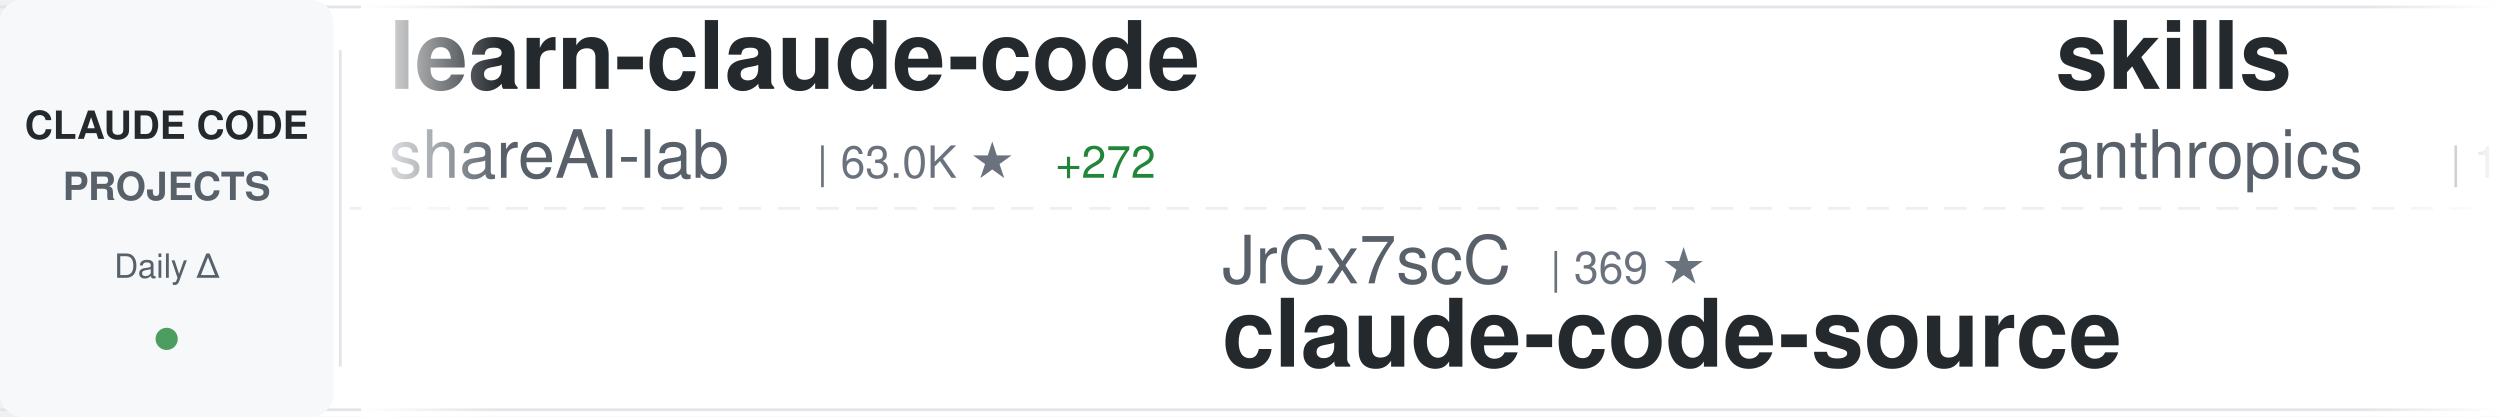
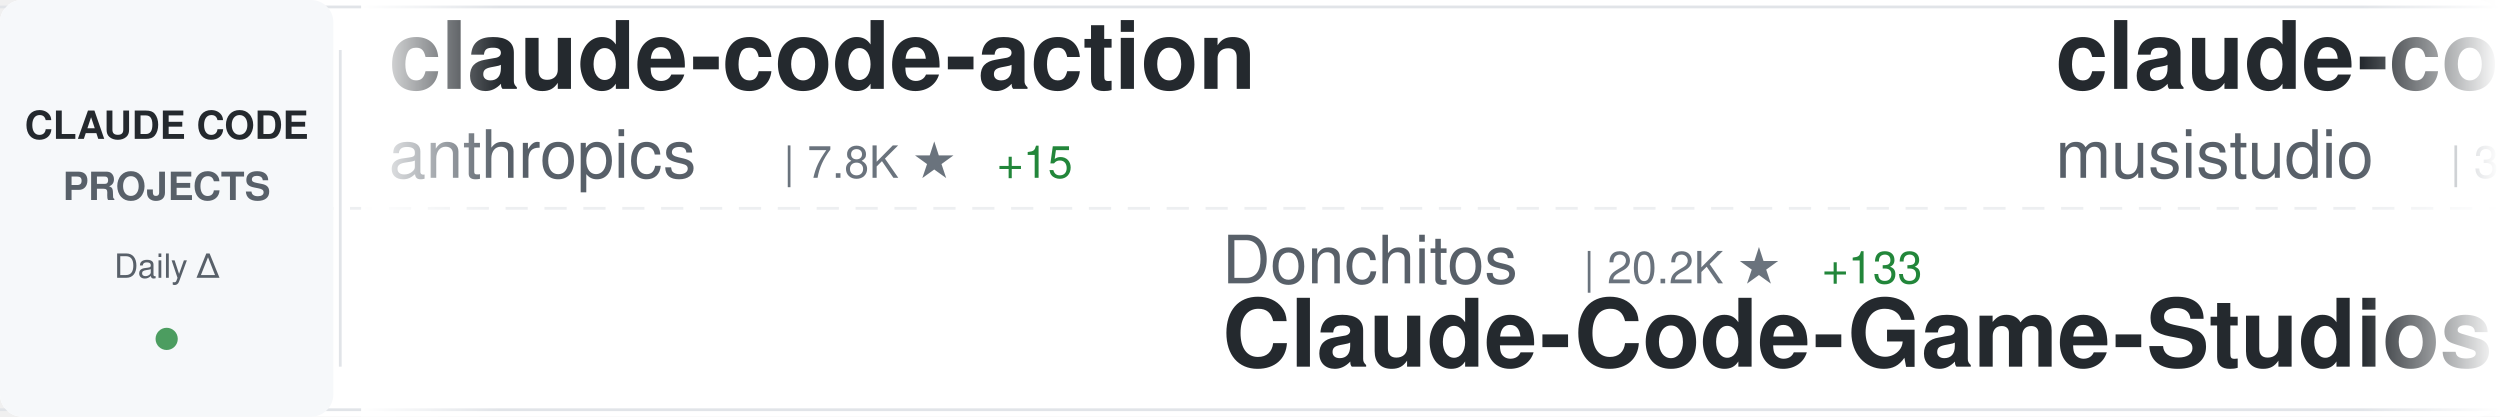
<svg xmlns="http://www.w3.org/2000/svg" width="900" height="150">
  <defs>
    <linearGradient id="awesomeLeftFade" x1="0%" y1="0%" x2="100%" y2="0%">
      <stop offset="0%" style="stop-color:#ffffff;stop-opacity:1" />
      <stop offset="100%" style="stop-color:#ffffff;stop-opacity:0" />
    </linearGradient>
    <linearGradient id="awesomeRightFade" x1="0%" y1="0%" x2="100%" y2="0%">
      <stop offset="0%" style="stop-color:#ffffff;stop-opacity:0" />
      <stop offset="100%" style="stop-color:#ffffff;stop-opacity:1" />
    </linearGradient>
  </defs>
  <rect width="900" height="150" fill="#ffffff" rx="8" />
  <rect x="0" y="2" width="900" height="1" fill="#e1e4e8" />
  <rect x="0" y="147" width="900" height="1" fill="#e1e4e8" />
  <line x1="0" y1="75" x2="900" y2="75" stroke="#e1e4e8" stroke-width="1" stroke-dasharray="8 6" opacity="0.6" />
  <rect x="0" y="0" width="120" height="150" fill="#f6f8fa" rx="8" />
  <text x="60" y="50" font-family="-apple-system, BlinkMacSystemFont, 'Segoe UI', Helvetica, Arial, sans-serif" font-size="14" font-weight="600" fill="#24292e" text-anchor="middle">CLAUDE CODE</text>
  <text x="60" y="72" font-family="-apple-system, BlinkMacSystemFont, 'Segoe UI', Helvetica, Arial, sans-serif" font-size="14" font-weight="600" fill="#586069" text-anchor="middle">PROJECTS</text>
  <text x="60" y="100" font-family="-apple-system, BlinkMacSystemFont, 'Segoe UI', Helvetica, Arial, sans-serif" font-size="12" font-weight="500" fill="#586069" text-anchor="middle">Daily Δ</text>
  <circle cx="60" cy="122" r="4" fill="#22863a" opacity="0.8" />
  <rect x="122" y="18" width="1" height="114" fill="#e1e4e8" />
  <clipPath id="awesomeTickerClip">
    <rect x="130" y="0" width="770" height="150" />
  </clipPath>
  <g clip-path="url(#awesomeTickerClip)">
    <g id="awesomeTickerItems">
      <animateTransform attributeName="transform" attributeType="XML" type="translate" from="0 0" to="-3000 0" dur="54s" repeatCount="indefinite" />
      <g transform="translate(0, 0)">
-         <text x="140" y="32" font-family="-apple-system, BlinkMacSystemFont, 'Segoe UI', Helvetica, Arial, sans-serif" font-size="34" font-weight="600" fill="#24292e">learn-claude-code</text>
-         <text x="140" y="64" font-family="-apple-system, BlinkMacSystemFont, 'Segoe UI', Helvetica, Arial, sans-serif" font-size="24" font-weight="400" fill="#586069">shareAI-lab</text>
-         <text x="294" y="64" font-family="-apple-system, BlinkMacSystemFont, 'Segoe UI', Helvetica, Arial, sans-serif" font-size="16" font-weight="500" fill="#6a737d">| 63.0K ★</text>
-         <text x="380" y="64" font-family="-apple-system, BlinkMacSystemFont, 'Segoe UI', Helvetica, Arial, sans-serif" font-size="16" font-weight="500" fill="#22863a"> +272</text>
+         <text x="140" y="32" font-family="-apple-system, BlinkMacSystemFont, 'Segoe UI', Helvetica, Arial, sans-serif" font-size="34" font-weight="600" fill="#24292e">claude-code-action</text>
+         <text x="140" y="64" font-family="-apple-system, BlinkMacSystemFont, 'Segoe UI', Helvetica, Arial, sans-serif" font-size="24" font-weight="400" fill="#586069">anthropics</text>
+         <text x="282" y="64" font-family="-apple-system, BlinkMacSystemFont, 'Segoe UI', Helvetica, Arial, sans-serif" font-size="16" font-weight="500" fill="#6a737d">| 7.8K ★</text>
+         <text x="359" y="64" font-family="-apple-system, BlinkMacSystemFont, 'Segoe UI', Helvetica, Arial, sans-serif" font-size="16" font-weight="500" fill="#22863a"> +15</text>
      </g>
      <g transform="translate(300, 0)">
-         <text x="140" y="102" font-family="-apple-system, BlinkMacSystemFont, 'Segoe UI', Helvetica, Arial, sans-serif" font-size="24" font-weight="400" fill="#586069">JrCx7scC</text>
-         <text x="258" y="102" font-family="-apple-system, BlinkMacSystemFont, 'Segoe UI', Helvetica, Arial, sans-serif" font-size="16" font-weight="500" fill="#6a737d">| 369 ★</text>
-         <text x="140" y="132" font-family="-apple-system, BlinkMacSystemFont, 'Segoe UI', Helvetica, Arial, sans-serif" font-size="34" font-weight="600" fill="#24292e">claude-code-source</text>
+         <text x="140" y="102" font-family="-apple-system, BlinkMacSystemFont, 'Segoe UI', Helvetica, Arial, sans-serif" font-size="24" font-weight="400" fill="#586069">Donchitos</text>
+         <text x="270" y="102" font-family="-apple-system, BlinkMacSystemFont, 'Segoe UI', Helvetica, Arial, sans-serif" font-size="16" font-weight="500" fill="#6a737d">| 20.2K ★</text>
+         <text x="356" y="102" font-family="-apple-system, BlinkMacSystemFont, 'Segoe UI', Helvetica, Arial, sans-serif" font-size="16" font-weight="500" fill="#22863a"> +133</text>
+         <text x="140" y="132" font-family="-apple-system, BlinkMacSystemFont, 'Segoe UI', Helvetica, Arial, sans-serif" font-size="34" font-weight="600" fill="#24292e">Claude-Code-Game-Studios</text>
      </g>
      <g transform="translate(600, 0)">
-         <text x="140" y="32" font-family="-apple-system, BlinkMacSystemFont, 'Segoe UI', Helvetica, Arial, sans-serif" font-size="34" font-weight="600" fill="#24292e">skills</text>
-         <text x="140" y="64" font-family="-apple-system, BlinkMacSystemFont, 'Segoe UI', Helvetica, Arial, sans-serif" font-size="24" font-weight="400" fill="#586069">anthropics</text>
-         <text x="282" y="64" font-family="-apple-system, BlinkMacSystemFont, 'Segoe UI', Helvetica, Arial, sans-serif" font-size="16" font-weight="500" fill="#6a737d">| 141.8K ★</text>
-         <text x="377" y="64" font-family="-apple-system, BlinkMacSystemFont, 'Segoe UI', Helvetica, Arial, sans-serif" font-size="16" font-weight="500" fill="#22863a"> +680</text>
+         <text x="140" y="32" font-family="-apple-system, BlinkMacSystemFont, 'Segoe UI', Helvetica, Arial, sans-serif" font-size="34" font-weight="600" fill="#24292e">claude-code-router</text>
+         <text x="140" y="64" font-family="-apple-system, BlinkMacSystemFont, 'Segoe UI', Helvetica, Arial, sans-serif" font-size="24" font-weight="400" fill="#586069">musistudio</text>
+         <text x="282" y="64" font-family="-apple-system, BlinkMacSystemFont, 'Segoe UI', Helvetica, Arial, sans-serif" font-size="16" font-weight="500" fill="#6a737d">| 34.4K ★</text>
+         <text x="368" y="64" font-family="-apple-system, BlinkMacSystemFont, 'Segoe UI', Helvetica, Arial, sans-serif" font-size="16" font-weight="500" fill="#22863a"> +31</text>
      </g>
      <g transform="translate(900, 0)">
-         <text x="140" y="102" font-family="-apple-system, BlinkMacSystemFont, 'Segoe UI', Helvetica, Arial, sans-serif" font-size="24" font-weight="400" fill="#586069">anthropics</text>
-         <text x="282" y="102" font-family="-apple-system, BlinkMacSystemFont, 'Segoe UI', Helvetica, Arial, sans-serif" font-size="16" font-weight="500" fill="#6a737d">| 847 ★</text>
-         <text x="140" y="132" font-family="-apple-system, BlinkMacSystemFont, 'Segoe UI', Helvetica, Arial, sans-serif" font-size="34" font-weight="600" fill="#24292e">claude-code-base-action</text>
+         <text x="140" y="102" font-family="-apple-system, BlinkMacSystemFont, 'Segoe UI', Helvetica, Arial, sans-serif" font-size="24" font-weight="400" fill="#586069">repowise-dev</text>
+         <text x="306" y="102" font-family="-apple-system, BlinkMacSystemFont, 'Segoe UI', Helvetica, Arial, sans-serif" font-size="16" font-weight="500" fill="#6a737d">| 1.1K ★</text>
+         <text x="383" y="102" font-family="-apple-system, BlinkMacSystemFont, 'Segoe UI', Helvetica, Arial, sans-serif" font-size="16" font-weight="500" fill="#22863a"> +1</text>
+         <text x="140" y="132" font-family="-apple-system, BlinkMacSystemFont, 'Segoe UI', Helvetica, Arial, sans-serif" font-size="34" font-weight="600" fill="#24292e">claude-code-prompts</text>
      </g>
      <g transform="translate(1200, 0)">
-         <text x="140" y="32" font-family="-apple-system, BlinkMacSystemFont, 'Segoe UI', Helvetica, Arial, sans-serif" font-size="34" font-weight="600" fill="#24292e">claude-code-analysis</text>
-         <text x="140" y="64" font-family="-apple-system, BlinkMacSystemFont, 'Segoe UI', Helvetica, Arial, sans-serif" font-size="24" font-weight="400" fill="#586069">liuup</text>
-         <text x="222" y="64" font-family="-apple-system, BlinkMacSystemFont, 'Segoe UI', Helvetica, Arial, sans-serif" font-size="16" font-weight="500" fill="#6a737d">| 2.8K ★</text>
-         <text x="299" y="64" font-family="-apple-system, BlinkMacSystemFont, 'Segoe UI', Helvetica, Arial, sans-serif" font-size="16" font-weight="500" fill="#22863a"> +27</text>
+         <text x="140" y="32" font-family="-apple-system, BlinkMacSystemFont, 'Segoe UI', Helvetica, Arial, sans-serif" font-size="34" font-weight="600" fill="#24292e">claude-code</text>
+         <text x="140" y="64" font-family="-apple-system, BlinkMacSystemFont, 'Segoe UI', Helvetica, Arial, sans-serif" font-size="24" font-weight="400" fill="#586069">tanbiralam</text>
+         <text x="282" y="64" font-family="-apple-system, BlinkMacSystemFont, 'Segoe UI', Helvetica, Arial, sans-serif" font-size="16" font-weight="500" fill="#6a737d">| 1.8K ★</text>
+         <text x="359" y="64" font-family="-apple-system, BlinkMacSystemFont, 'Segoe UI', Helvetica, Arial, sans-serif" font-size="16" font-weight="500" fill="#22863a"> +4</text>
      </g>
      <g transform="translate(1500, 0)">
+         <text x="140" y="102" font-family="-apple-system, BlinkMacSystemFont, 'Segoe UI', Helvetica, Arial, sans-serif" font-size="24" font-weight="400" fill="#586069">carlvellotti</text>
+         <text x="306" y="102" font-family="-apple-system, BlinkMacSystemFont, 'Segoe UI', Helvetica, Arial, sans-serif" font-size="16" font-weight="500" fill="#6a737d">| 2.1K ★</text>
+         <text x="383" y="102" font-family="-apple-system, BlinkMacSystemFont, 'Segoe UI', Helvetica, Arial, sans-serif" font-size="16" font-weight="500" fill="#22863a"> +4</text>
+         <text x="140" y="132" font-family="-apple-system, BlinkMacSystemFont, 'Segoe UI', Helvetica, Arial, sans-serif" font-size="34" font-weight="600" fill="#24292e">claude-code-pm-course</text>
+       </g>
+       <g transform="translate(1800, 0)">
+         <text x="140" y="32" font-family="-apple-system, BlinkMacSystemFont, 'Segoe UI', Helvetica, Arial, sans-serif" font-size="34" font-weight="600" fill="#24292e">free-claude-code</text>
+         <text x="140" y="64" font-family="-apple-system, BlinkMacSystemFont, 'Segoe UI', Helvetica, Arial, sans-serif" font-size="24" font-weight="400" fill="#586069">Alishahryar1</text>
+         <text x="306" y="64" font-family="-apple-system, BlinkMacSystemFont, 'Segoe UI', Helvetica, Arial, sans-serif" font-size="16" font-weight="500" fill="#6a737d">| 30.3K ★</text>
+         <text x="392" y="64" font-family="-apple-system, BlinkMacSystemFont, 'Segoe UI', Helvetica, Arial, sans-serif" font-size="16" font-weight="500" fill="#22863a"> +333</text>
+       </g>
+       <g transform="translate(2100, 0)">
+         <text x="140" y="102" font-family="-apple-system, BlinkMacSystemFont, 'Segoe UI', Helvetica, Arial, sans-serif" font-size="24" font-weight="400" fill="#586069">nanocoai</text>
+         <text x="258" y="102" font-family="-apple-system, BlinkMacSystemFont, 'Segoe UI', Helvetica, Arial, sans-serif" font-size="16" font-weight="500" fill="#6a737d">| 29.5K ★</text>
+         <text x="344" y="102" font-family="-apple-system, BlinkMacSystemFont, 'Segoe UI', Helvetica, Arial, sans-serif" font-size="16" font-weight="500" fill="#22863a"> +43</text>
+         <text x="140" y="132" font-family="-apple-system, BlinkMacSystemFont, 'Segoe UI', Helvetica, Arial, sans-serif" font-size="34" font-weight="600" fill="#24292e">nanoclaw</text>
+       </g>
+       <g transform="translate(2400, 0)">
+         <text x="140" y="32" font-family="-apple-system, BlinkMacSystemFont, 'Segoe UI', Helvetica, Arial, sans-serif" font-size="34" font-weight="600" fill="#24292e">claude-code-my-workflow</text>
+         <text x="140" y="64" font-family="-apple-system, BlinkMacSystemFont, 'Segoe UI', Helvetica, Arial, sans-serif" font-size="24" font-weight="400" fill="#586069">pedrohcgs</text>
+         <text x="270" y="64" font-family="-apple-system, BlinkMacSystemFont, 'Segoe UI', Helvetica, Arial, sans-serif" font-size="16" font-weight="500" fill="#6a737d">| 1.2K ★</text>
+         <text x="347" y="64" font-family="-apple-system, BlinkMacSystemFont, 'Segoe UI', Helvetica, Arial, sans-serif" font-size="16" font-weight="500" fill="#22863a"> +14</text>
+       </g>
+       <g transform="translate(2700, 0)">
        <text x="140" y="102" font-family="-apple-system, BlinkMacSystemFont, 'Segoe UI', Helvetica, Arial, sans-serif" font-size="24" font-weight="400" fill="#586069">LING71671</text>
-         <text x="270" y="102" font-family="-apple-system, BlinkMacSystemFont, 'Segoe UI', Helvetica, Arial, sans-serif" font-size="16" font-weight="500" fill="#6a737d">| 865 ★</text>
-         <text x="338" y="102" font-family="-apple-system, BlinkMacSystemFont, 'Segoe UI', Helvetica, Arial, sans-serif" font-size="16" font-weight="500" fill="#22863a"> +1</text>
+         <text x="270" y="102" font-family="-apple-system, BlinkMacSystemFont, 'Segoe UI', Helvetica, Arial, sans-serif" font-size="16" font-weight="500" fill="#6a737d">| 867 ★</text>
+         <text x="338" y="102" font-family="-apple-system, BlinkMacSystemFont, 'Segoe UI', Helvetica, Arial, sans-serif" font-size="16" font-weight="500" fill="#22863a"> +3</text>
        <text x="140" y="132" font-family="-apple-system, BlinkMacSystemFont, 'Segoe UI', Helvetica, Arial, sans-serif" font-size="34" font-weight="600" fill="#24292e">Open-ClaudeCode</text>
      </g>
-       <g transform="translate(1800, 0)">
-         <text x="140" y="32" font-family="-apple-system, BlinkMacSystemFont, 'Segoe UI', Helvetica, Arial, sans-serif" font-size="34" font-weight="600" fill="#24292e">claude-code-sourcemap</text>
-         <text x="140" y="64" font-family="-apple-system, BlinkMacSystemFont, 'Segoe UI', Helvetica, Arial, sans-serif" font-size="24" font-weight="400" fill="#586069">ChinaSiro</text>
-         <text x="270" y="64" font-family="-apple-system, BlinkMacSystemFont, 'Segoe UI', Helvetica, Arial, sans-serif" font-size="16" font-weight="500" fill="#6a737d">| 9.3K ★</text>
-         <text x="347" y="64" font-family="-apple-system, BlinkMacSystemFont, 'Segoe UI', Helvetica, Arial, sans-serif" font-size="16" font-weight="500" fill="#22863a"> +12</text>
-       </g>
-       <g transform="translate(2100, 0)">
-         <text x="140" y="102" font-family="-apple-system, BlinkMacSystemFont, 'Segoe UI', Helvetica, Arial, sans-serif" font-size="24" font-weight="400" fill="#586069">Yeachan-Heo</text>
-         <text x="294" y="102" font-family="-apple-system, BlinkMacSystemFont, 'Segoe UI', Helvetica, Arial, sans-serif" font-size="16" font-weight="500" fill="#6a737d">| 35.1K ★</text>
-         <text x="380" y="102" font-family="-apple-system, BlinkMacSystemFont, 'Segoe UI', Helvetica, Arial, sans-serif" font-size="16" font-weight="500" fill="#22863a"> +167</text>
-         <text x="140" y="132" font-family="-apple-system, BlinkMacSystemFont, 'Segoe UI', Helvetica, Arial, sans-serif" font-size="34" font-weight="600" fill="#24292e">oh-my-claudecode</text>
-       </g>
-       <g transform="translate(2400, 0)">
-         <text x="140" y="32" font-family="-apple-system, BlinkMacSystemFont, 'Segoe UI', Helvetica, Arial, sans-serif" font-size="34" font-weight="600" fill="#24292e">claude-code-source-code-...</text>
-         <text x="140" y="64" font-family="-apple-system, BlinkMacSystemFont, 'Segoe UI', Helvetica, Arial, sans-serif" font-size="24" font-weight="400" fill="#586069">ghuntley</text>
-         <text x="258" y="64" font-family="-apple-system, BlinkMacSystemFont, 'Segoe UI', Helvetica, Arial, sans-serif" font-size="16" font-weight="500" fill="#6a737d">| 979 ★</text>
-         <text x="326" y="64" font-family="-apple-system, BlinkMacSystemFont, 'Segoe UI', Helvetica, Arial, sans-serif" font-size="16" font-weight="500" fill="#22863a"> +2</text>
-       </g>
-       <g transform="translate(2700, 0)">
-         <text x="140" y="102" font-family="-apple-system, BlinkMacSystemFont, 'Segoe UI', Helvetica, Arial, sans-serif" font-size="24" font-weight="400" fill="#586069">pengchengneo</text>
-         <text x="306" y="102" font-family="-apple-system, BlinkMacSystemFont, 'Segoe UI', Helvetica, Arial, sans-serif" font-size="16" font-weight="500" fill="#6a737d">| 1.4K ★</text>
-         <text x="383" y="102" font-family="-apple-system, BlinkMacSystemFont, 'Segoe UI', Helvetica, Arial, sans-serif" font-size="16" font-weight="500" fill="#22863a"> +6</text>
-         <text x="140" y="132" font-family="-apple-system, BlinkMacSystemFont, 'Segoe UI', Helvetica, Arial, sans-serif" font-size="34" font-weight="600" fill="#24292e">Claude-Code</text>
-       </g>
      <g transform="translate(3000, 0)">
-         <text x="140" y="32" font-family="-apple-system, BlinkMacSystemFont, 'Segoe UI', Helvetica, Arial, sans-serif" font-size="34" font-weight="600" fill="#24292e">learn-claude-code</text>
-         <text x="140" y="64" font-family="-apple-system, BlinkMacSystemFont, 'Segoe UI', Helvetica, Arial, sans-serif" font-size="24" font-weight="400" fill="#586069">shareAI-lab</text>
-         <text x="294" y="64" font-family="-apple-system, BlinkMacSystemFont, 'Segoe UI', Helvetica, Arial, sans-serif" font-size="16" font-weight="500" fill="#6a737d">| 63.0K ★</text>
-         <text x="380" y="64" font-family="-apple-system, BlinkMacSystemFont, 'Segoe UI', Helvetica, Arial, sans-serif" font-size="16" font-weight="500" fill="#22863a"> +272</text>
+         <text x="140" y="32" font-family="-apple-system, BlinkMacSystemFont, 'Segoe UI', Helvetica, Arial, sans-serif" font-size="34" font-weight="600" fill="#24292e">claude-code-action</text>
+         <text x="140" y="64" font-family="-apple-system, BlinkMacSystemFont, 'Segoe UI', Helvetica, Arial, sans-serif" font-size="24" font-weight="400" fill="#586069">anthropics</text>
+         <text x="282" y="64" font-family="-apple-system, BlinkMacSystemFont, 'Segoe UI', Helvetica, Arial, sans-serif" font-size="16" font-weight="500" fill="#6a737d">| 7.8K ★</text>
+         <text x="359" y="64" font-family="-apple-system, BlinkMacSystemFont, 'Segoe UI', Helvetica, Arial, sans-serif" font-size="16" font-weight="500" fill="#22863a"> +15</text>
      </g>
      <g transform="translate(3300, 0)">
-         <text x="140" y="102" font-family="-apple-system, BlinkMacSystemFont, 'Segoe UI', Helvetica, Arial, sans-serif" font-size="24" font-weight="400" fill="#586069">JrCx7scC</text>
-         <text x="258" y="102" font-family="-apple-system, BlinkMacSystemFont, 'Segoe UI', Helvetica, Arial, sans-serif" font-size="16" font-weight="500" fill="#6a737d">| 369 ★</text>
-         <text x="140" y="132" font-family="-apple-system, BlinkMacSystemFont, 'Segoe UI', Helvetica, Arial, sans-serif" font-size="34" font-weight="600" fill="#24292e">claude-code-source</text>
+         <text x="140" y="102" font-family="-apple-system, BlinkMacSystemFont, 'Segoe UI', Helvetica, Arial, sans-serif" font-size="24" font-weight="400" fill="#586069">Donchitos</text>
+         <text x="270" y="102" font-family="-apple-system, BlinkMacSystemFont, 'Segoe UI', Helvetica, Arial, sans-serif" font-size="16" font-weight="500" fill="#6a737d">| 20.2K ★</text>
+         <text x="356" y="102" font-family="-apple-system, BlinkMacSystemFont, 'Segoe UI', Helvetica, Arial, sans-serif" font-size="16" font-weight="500" fill="#22863a"> +133</text>
+         <text x="140" y="132" font-family="-apple-system, BlinkMacSystemFont, 'Segoe UI', Helvetica, Arial, sans-serif" font-size="34" font-weight="600" fill="#24292e">Claude-Code-Game-Studios</text>
      </g>
      <g transform="translate(3600, 0)">
-         <text x="140" y="32" font-family="-apple-system, BlinkMacSystemFont, 'Segoe UI', Helvetica, Arial, sans-serif" font-size="34" font-weight="600" fill="#24292e">skills</text>
-         <text x="140" y="64" font-family="-apple-system, BlinkMacSystemFont, 'Segoe UI', Helvetica, Arial, sans-serif" font-size="24" font-weight="400" fill="#586069">anthropics</text>
-         <text x="282" y="64" font-family="-apple-system, BlinkMacSystemFont, 'Segoe UI', Helvetica, Arial, sans-serif" font-size="16" font-weight="500" fill="#6a737d">| 141.8K ★</text>
-         <text x="377" y="64" font-family="-apple-system, BlinkMacSystemFont, 'Segoe UI', Helvetica, Arial, sans-serif" font-size="16" font-weight="500" fill="#22863a"> +680</text>
+         <text x="140" y="32" font-family="-apple-system, BlinkMacSystemFont, 'Segoe UI', Helvetica, Arial, sans-serif" font-size="34" font-weight="600" fill="#24292e">claude-code-router</text>
+         <text x="140" y="64" font-family="-apple-system, BlinkMacSystemFont, 'Segoe UI', Helvetica, Arial, sans-serif" font-size="24" font-weight="400" fill="#586069">musistudio</text>
+         <text x="282" y="64" font-family="-apple-system, BlinkMacSystemFont, 'Segoe UI', Helvetica, Arial, sans-serif" font-size="16" font-weight="500" fill="#6a737d">| 34.4K ★</text>
+         <text x="368" y="64" font-family="-apple-system, BlinkMacSystemFont, 'Segoe UI', Helvetica, Arial, sans-serif" font-size="16" font-weight="500" fill="#22863a"> +31</text>
      </g>
      <g transform="translate(3900, 0)">
-         <text x="140" y="102" font-family="-apple-system, BlinkMacSystemFont, 'Segoe UI', Helvetica, Arial, sans-serif" font-size="24" font-weight="400" fill="#586069">anthropics</text>
-         <text x="282" y="102" font-family="-apple-system, BlinkMacSystemFont, 'Segoe UI', Helvetica, Arial, sans-serif" font-size="16" font-weight="500" fill="#6a737d">| 847 ★</text>
-         <text x="140" y="132" font-family="-apple-system, BlinkMacSystemFont, 'Segoe UI', Helvetica, Arial, sans-serif" font-size="34" font-weight="600" fill="#24292e">claude-code-base-action</text>
+         <text x="140" y="102" font-family="-apple-system, BlinkMacSystemFont, 'Segoe UI', Helvetica, Arial, sans-serif" font-size="24" font-weight="400" fill="#586069">repowise-dev</text>
+         <text x="306" y="102" font-family="-apple-system, BlinkMacSystemFont, 'Segoe UI', Helvetica, Arial, sans-serif" font-size="16" font-weight="500" fill="#6a737d">| 1.1K ★</text>
+         <text x="383" y="102" font-family="-apple-system, BlinkMacSystemFont, 'Segoe UI', Helvetica, Arial, sans-serif" font-size="16" font-weight="500" fill="#22863a"> +1</text>
+         <text x="140" y="132" font-family="-apple-system, BlinkMacSystemFont, 'Segoe UI', Helvetica, Arial, sans-serif" font-size="34" font-weight="600" fill="#24292e">claude-code-prompts</text>
      </g>
    </g>
  </g>
  <rect x="130" y="0" width="50" height="150" fill="url(#awesomeLeftFade)" />
  <rect x="850" y="0" width="50" height="150" fill="url(#awesomeRightFade)" />
</svg>
